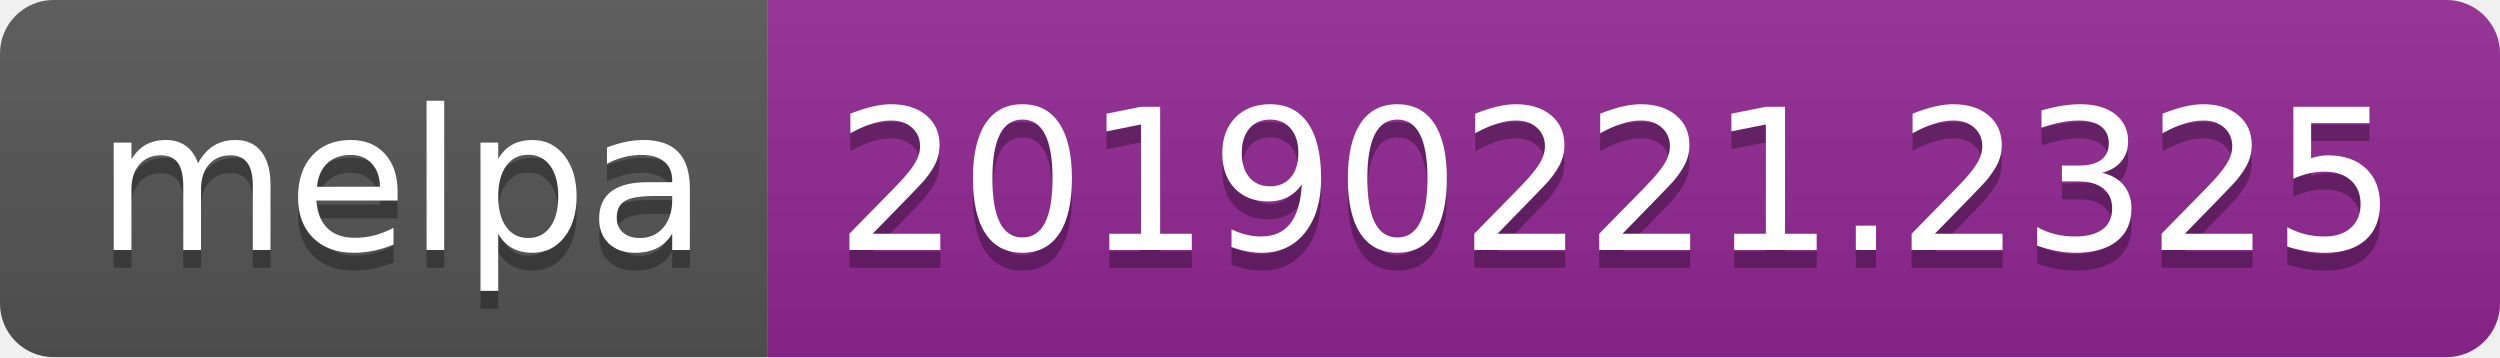
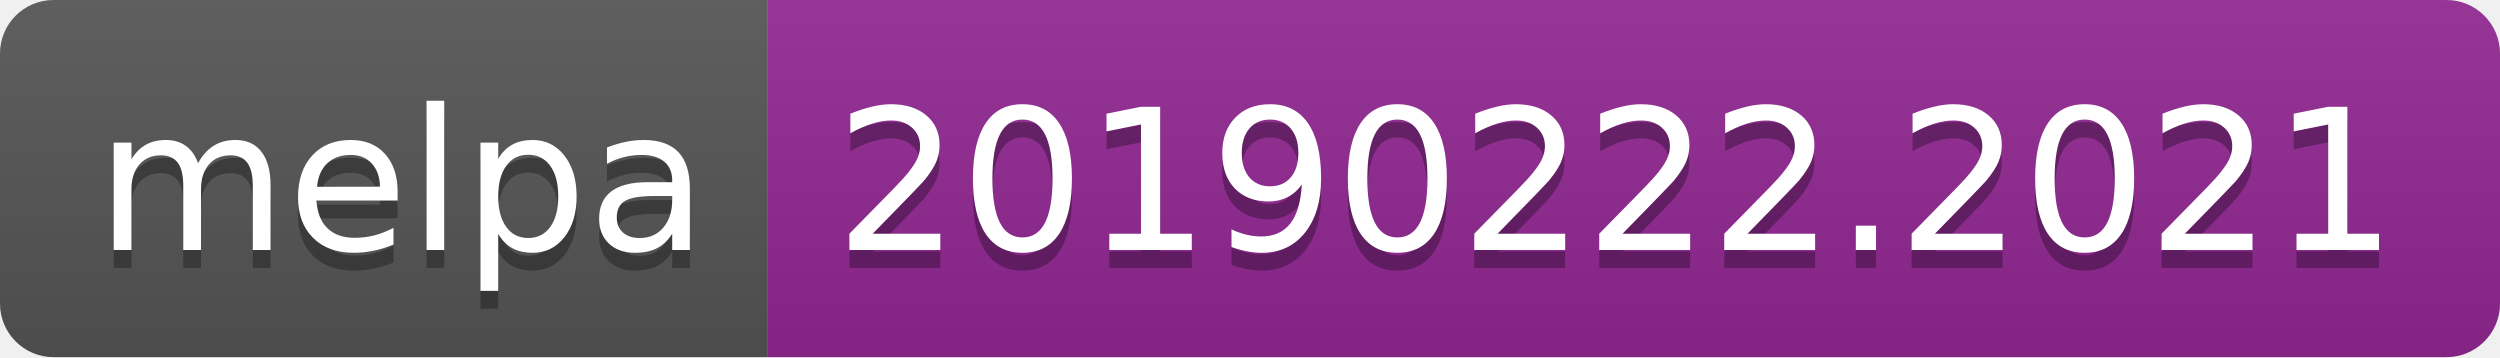
<svg xmlns="http://www.w3.org/2000/svg" width="140" height="20">
  <linearGradient id="b" x2="0" y2="100%">
    <stop offset="0" stop-color="#bbb" stop-opacity=".1" />
    <stop offset="1" stop-opacity=".1" />
  </linearGradient>
  <clipPath id="a">
    <rect width="140" height="20" rx="3" fill="#fff" />
  </clipPath>
  <g clip-path="url(#a)">
    <path fill="#555" d="M0 0h43v20H0z" />
    <path fill="#922793" d="M43 0h97v20H43z" />
    <path fill="url(#b)" d="M0 0h140v20H0z" />
  </g>
  <g fill="#fff" text-anchor="middle" font-family="DejaVu Sans,Verdana,Geneva,sans-serif" font-size="110">
    <text x="225" y="150" fill="#010101" fill-opacity=".3" transform="scale(.1)" textLength="330">melpa</text>
    <text x="225" y="140" transform="scale(.1)" textLength="330">melpa</text>
-     <text x="905" y="150" fill="#010101" fill-opacity=".3" transform="scale(.1)" textLength="870">20190221.2325</text>
-     <text x="905" y="140" transform="scale(.1)" textLength="870">20190221.2325</text>
+     <text x="905" y="150" fill="#010101" fill-opacity=".3" transform="scale(.1)" textLength="870">20190222.2021</text>
+     <text x="905" y="140" transform="scale(.1)" textLength="870">20190222.2021</text>
  </g>
</svg>
